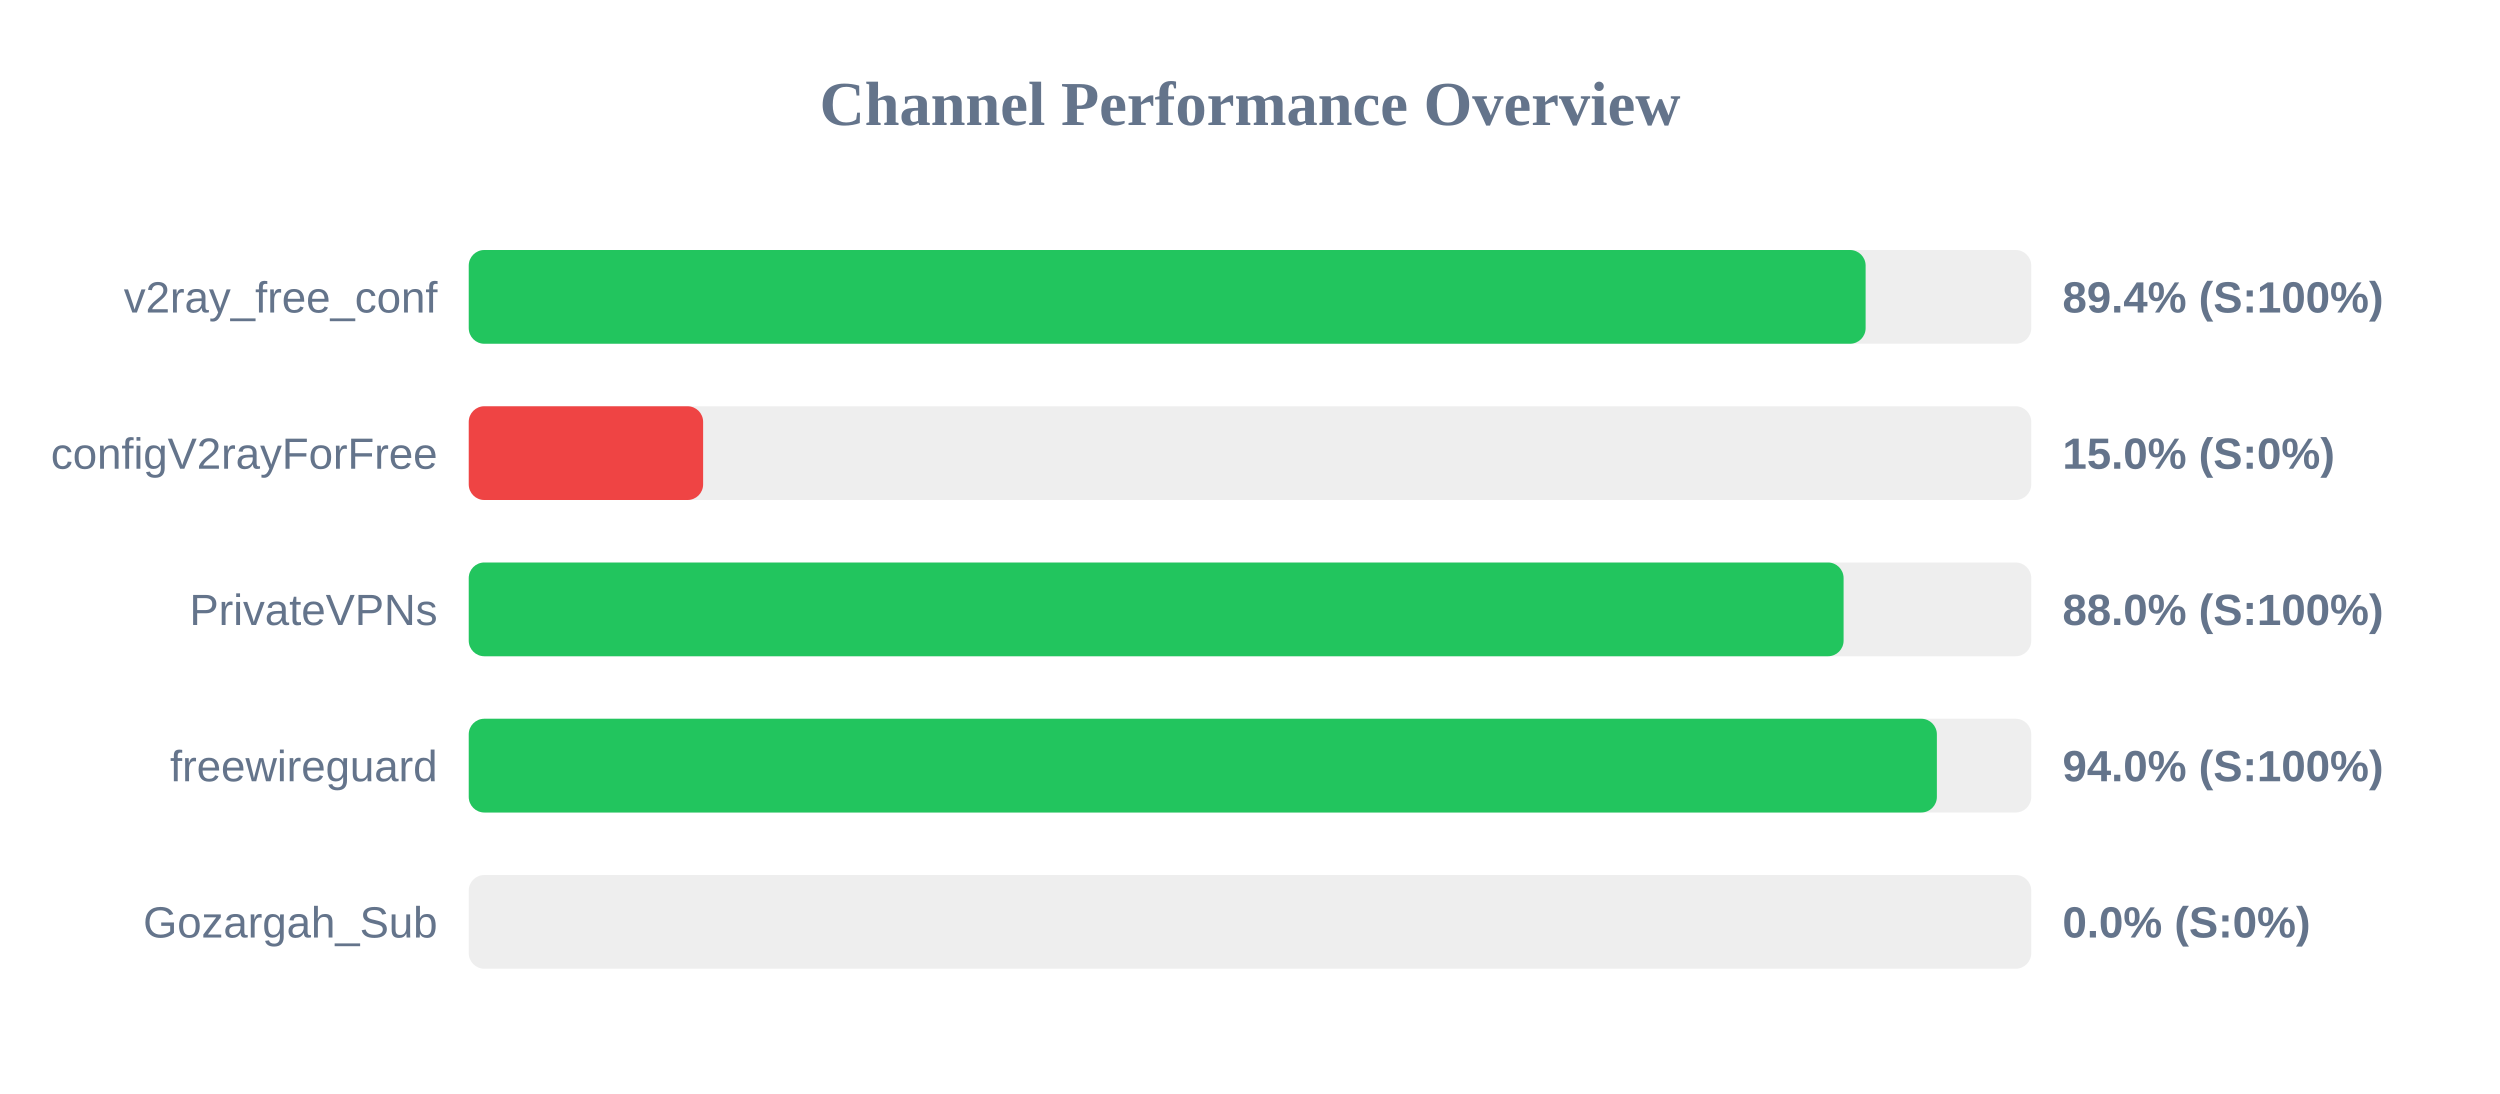
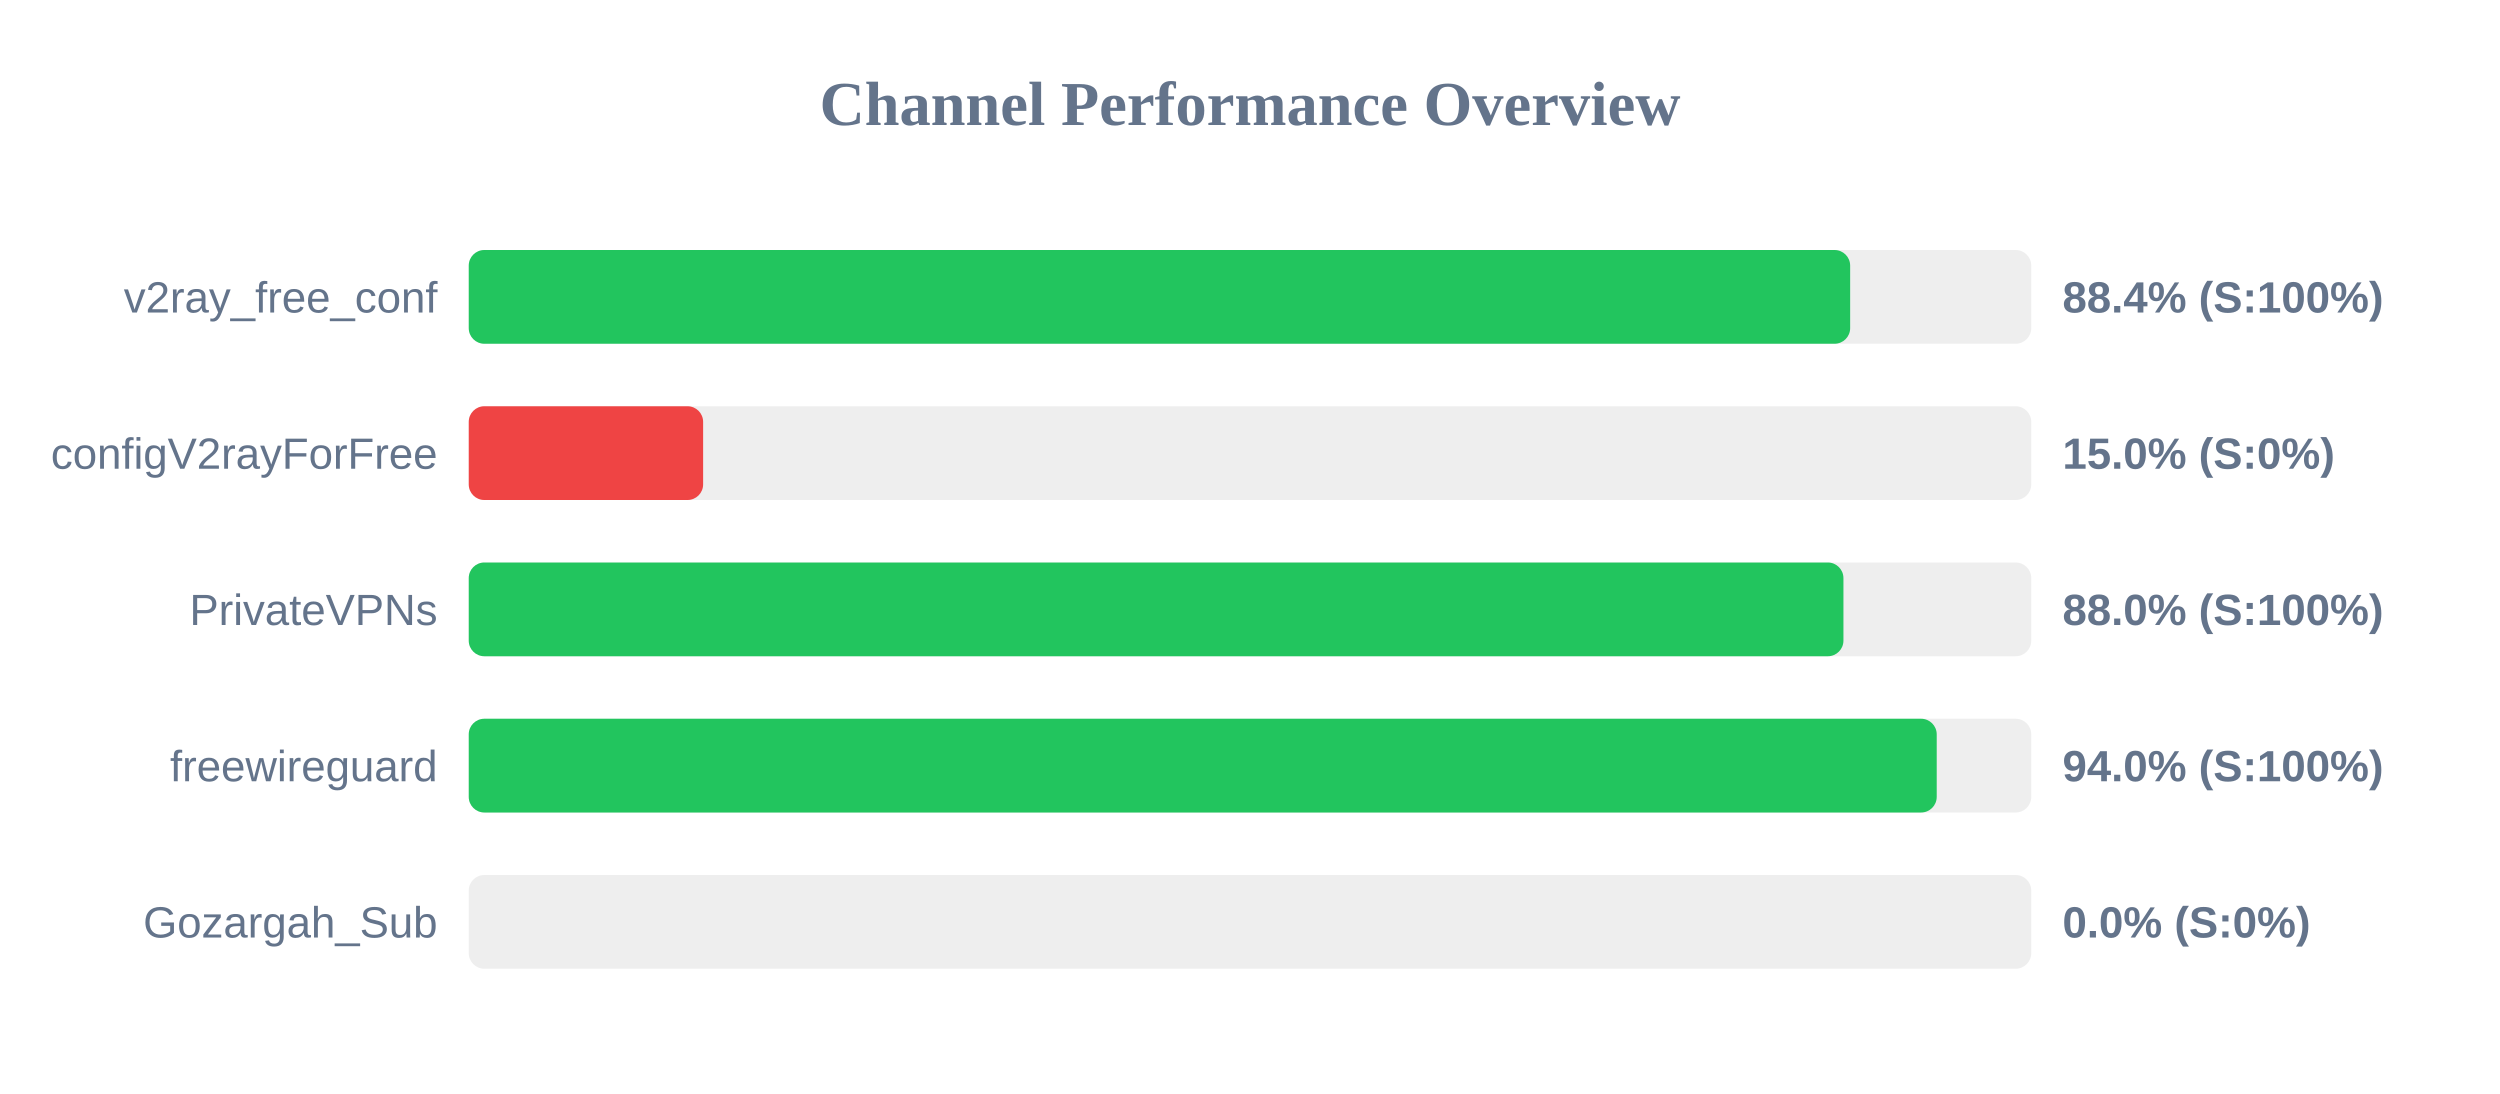
<svg xmlns="http://www.w3.org/2000/svg" width="800" height="350" version="1.1">
  <style>
        .row { font: 14px Arial; fill: #64748b; }
        .score { font: bold 14px Arial; fill: #64748b; }
    </style>
  <text x="400" y="40" text-anchor="middle" font-size="20px" font-weight="bold" fill="#64748b">Channel Performance Overview</text>
  <rect x="150" y="80" width="500" height="30" fill="#eee" rx="5" />
-   <rect x="150" y="80" width="447.0" height="30" fill="#22c55e" rx="5" />
+   <rect x="150" y="80" width="442.05" height="30" fill="#22c55e" rx="5" />
  <text x="140" y="100" text-anchor="end" class="row">v2ray_free_conf</text>
-   <text x="660" y="100" text-anchor="start" class="score">89.4% (S:100%)</text>
+   <text x="660" y="100" text-anchor="start" class="score">88.4% (S:100%)</text>
  <rect x="150" y="130" width="500" height="30" fill="#eee" rx="5" />
  <rect x="150" y="130" width="75.0" height="30" fill="#ef4444" rx="5" />
  <text x="140" y="150" text-anchor="end" class="row">configV2rayForFree</text>
  <text x="660" y="150" text-anchor="start" class="score">15.0% (S:0%)</text>
  <rect x="150" y="180" width="500" height="30" fill="#eee" rx="5" />
-   <rect x="150" y="180" width="439.95" height="30" fill="#22c55e" rx="5" />
+   <rect x="150" y="180" width="439.9" height="30" fill="#22c55e" rx="5" />
  <text x="140" y="200" text-anchor="end" class="row">PrivateVPNs</text>
  <text x="660" y="200" text-anchor="start" class="score">88.0% (S:100%)</text>
  <rect x="150" y="230" width="500" height="30" fill="#eee" rx="5" />
-   <rect x="150" y="230" width="469.8" height="30" fill="#22c55e" rx="5" />
+   <rect x="150" y="230" width="469.75" height="30" fill="#22c55e" rx="5" />
  <text x="140" y="250" text-anchor="end" class="row">freewireguard</text>
  <text x="660" y="250" text-anchor="start" class="score">94.0% (S:100%)</text>
  <rect x="150" y="280" width="500" height="30" fill="#eee" rx="5" />
  <rect x="150" y="280" width="0.0" height="30" fill="#ef4444" rx="5" />
  <text x="140" y="300" text-anchor="end" class="row">Gozargah_Sub</text>
  <text x="660" y="300" text-anchor="start" class="score">0.0% (S:0%)</text>
</svg>
